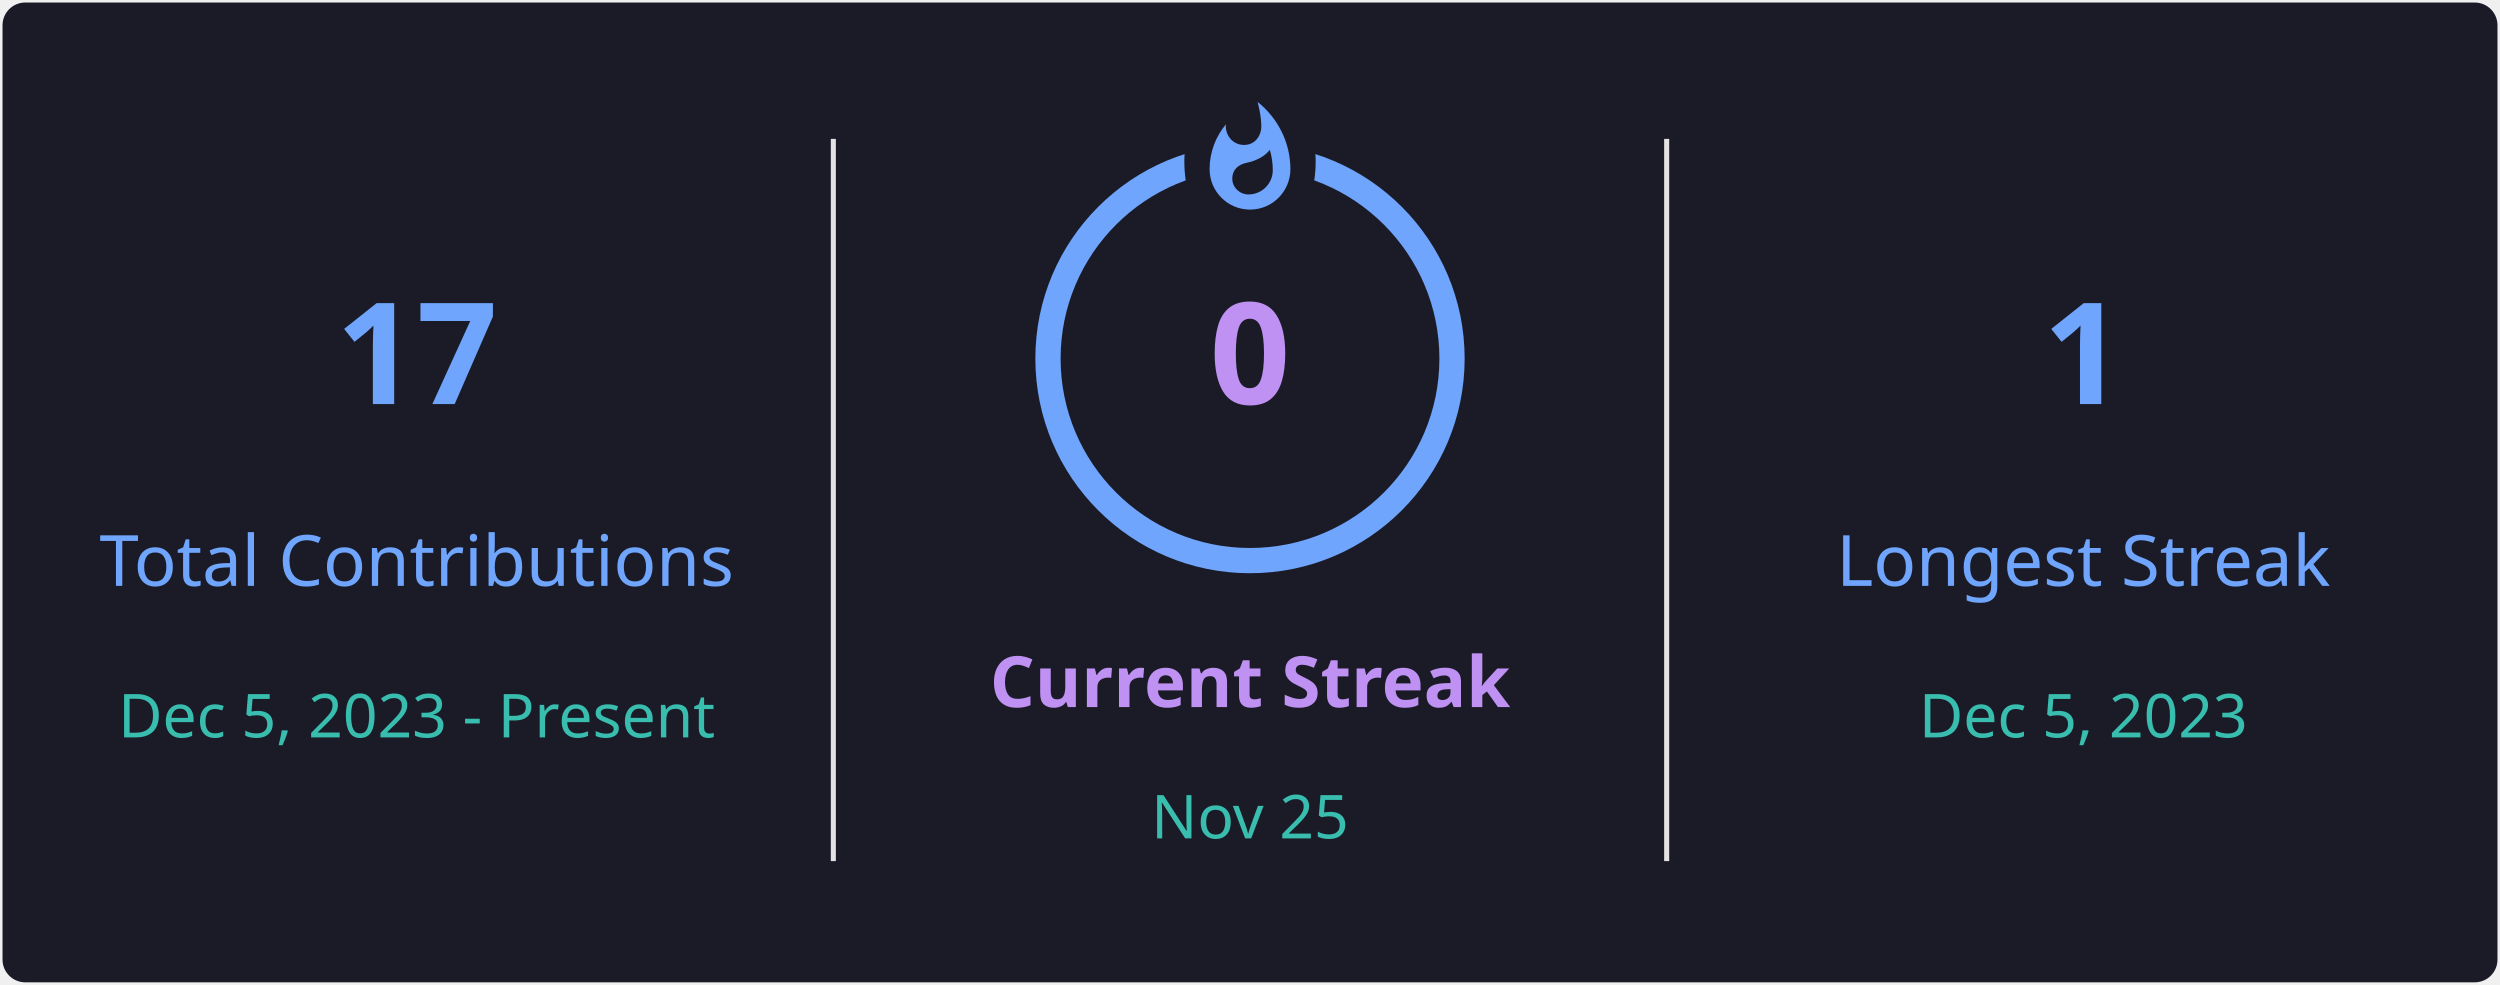
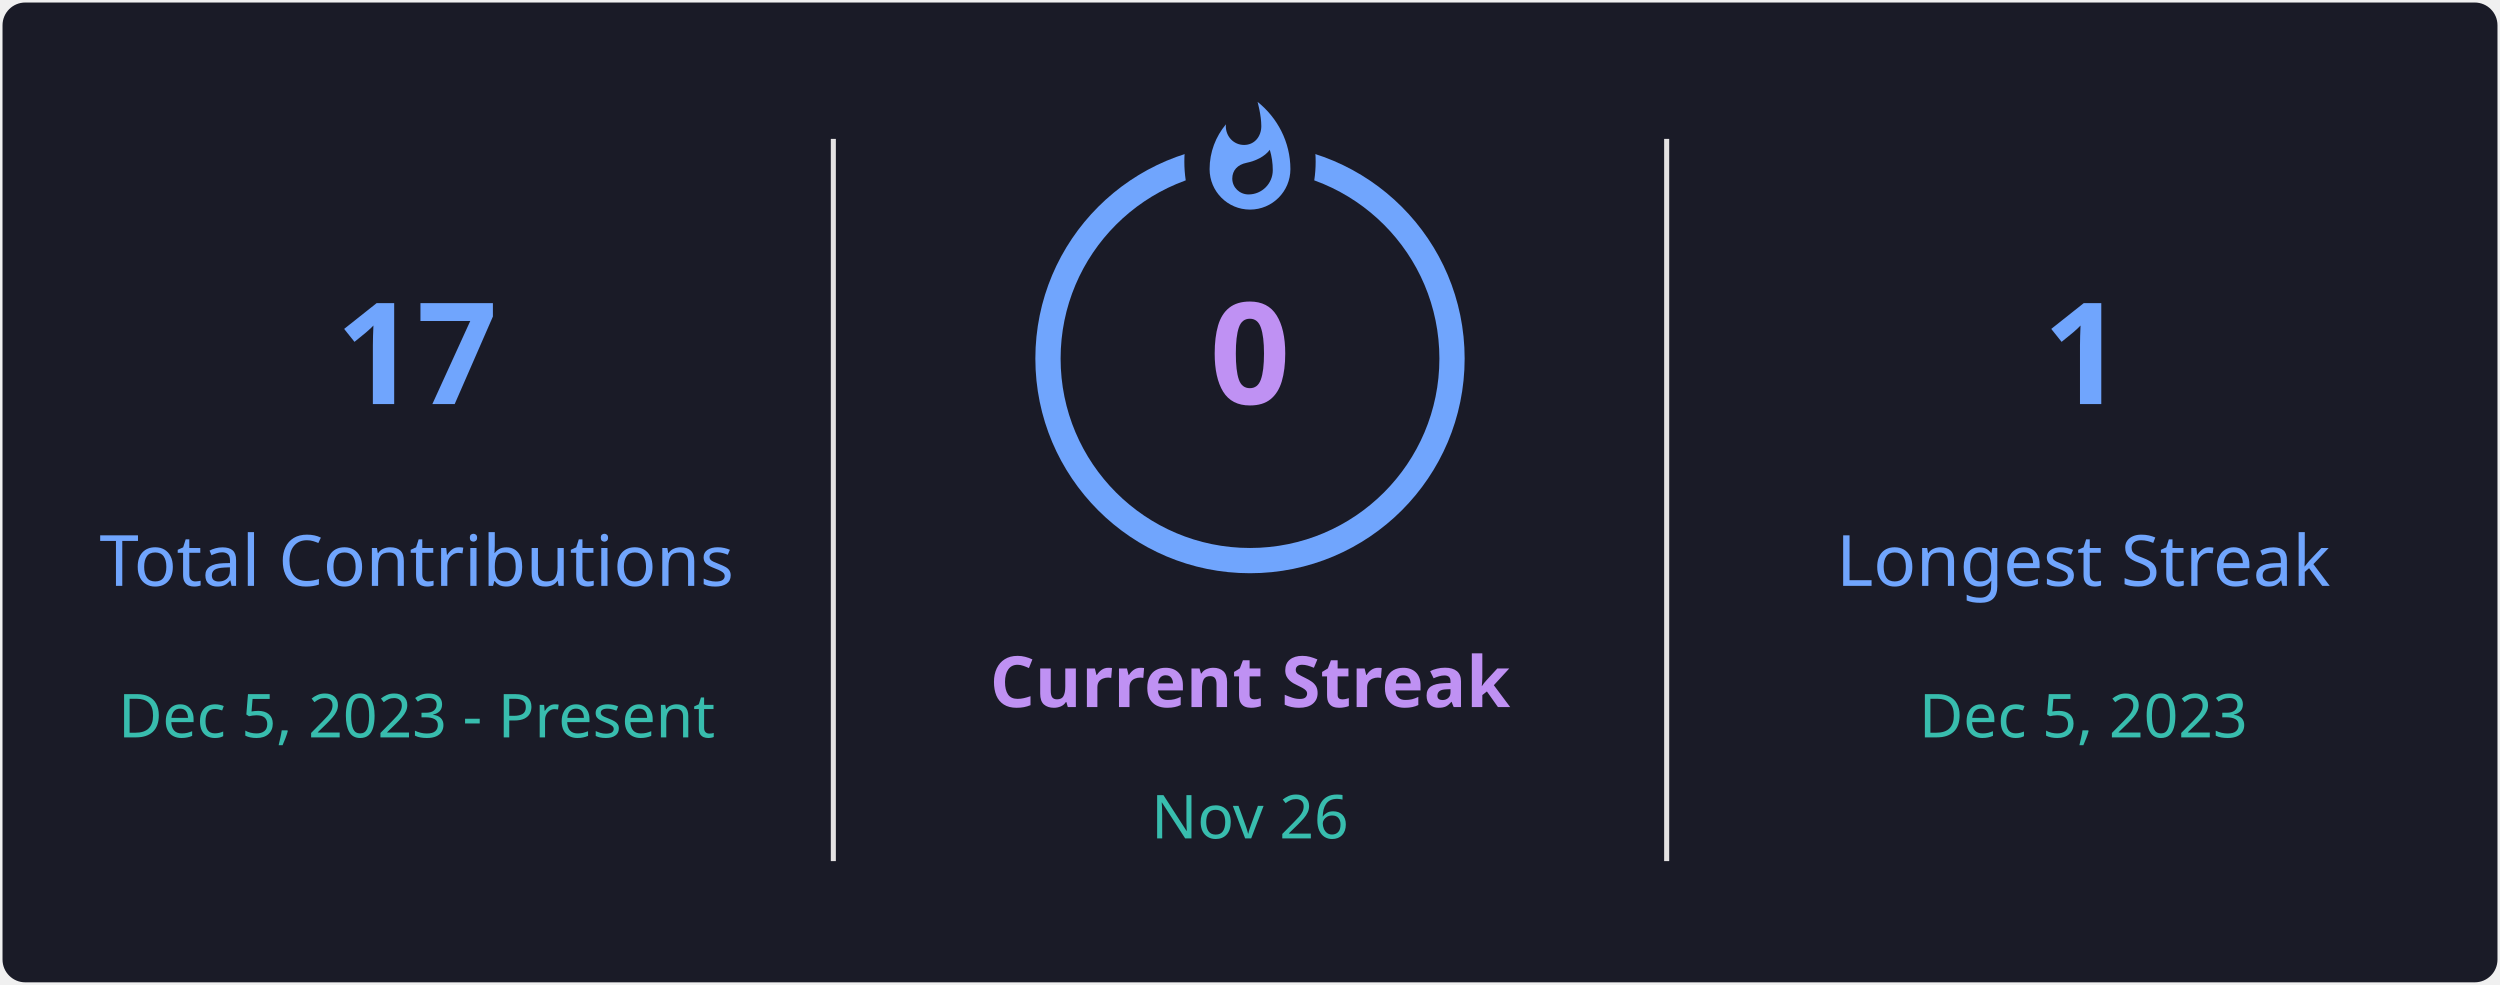
<svg xmlns="http://www.w3.org/2000/svg" style="isolation: isolate" viewBox="0 0 495 195" width="495px" height="195px" direction="ltr">
  <defs>
    <clipPath id="outer_rectangle">
      <rect width="495" height="195" rx="4.5" />
    </clipPath>
    <mask id="mask_out_ring_behind_fire">
      <rect width="495" height="195" fill="white" />
      <ellipse id="mask-ellipse" cx="247.5" cy="32" rx="13" ry="18" fill="black" />
    </mask>
  </defs>
  <g clip-path="url(#outer_rectangle)">
    <g style="isolation: isolate">
      <rect stroke="#000000" stroke-opacity="0" fill="#1A1B27" rx="4.5" x="0.5" y="0.5" width="494" height="194" />
    </g>
    <g style="isolation: isolate">
      <line x1="165" y1="28" x2="165" y2="170" vector-effect="non-scaling-stroke" stroke-width="1" stroke="#E4E2E2" stroke-linejoin="miter" stroke-linecap="square" stroke-miterlimit="3" />
      <line x1="330" y1="28" x2="330" y2="170" vector-effect="non-scaling-stroke" stroke-width="1" stroke="#E4E2E2" stroke-linejoin="miter" stroke-linecap="square" stroke-miterlimit="3" />
    </g>
    <g style="isolation: isolate">
      <g transform="translate(82.5, 48)">
        <text x="0" y="32" stroke-width="0" text-anchor="middle" fill="#70A5FD" stroke="none" font-family="&quot;Segoe UI&quot;, Ubuntu, sans-serif" font-weight="700" font-size="28px" font-style="normal" style="opacity: 1; opacity: 1;">
                        17
                    </text>
      </g>
      <g transform="translate(82.5, 84)">
        <text x="0" y="32" stroke-width="0" text-anchor="middle" fill="#70A5FD" stroke="none" font-family="&quot;Segoe UI&quot;, Ubuntu, sans-serif" font-weight="400" font-size="14px" font-style="normal" style="opacity: 1; opacity: 1;">
                        Total Contributions
                    </text>
      </g>
      <g transform="translate(82.5, 114)">
        <text x="0" y="32" stroke-width="0" text-anchor="middle" fill="#38BDAE" stroke="none" font-family="&quot;Segoe UI&quot;, Ubuntu, sans-serif" font-weight="400" font-size="12px" font-style="normal" style="opacity: 1; opacity: 1;">
                        Dec 5, 2023 - Present
                    </text>
      </g>
    </g>
    <g style="isolation: isolate">
      <g transform="translate(247.5, 108)">
        <text x="0" y="32" stroke-width="0" text-anchor="middle" fill="#BF91F3" stroke="none" font-family="&quot;Segoe UI&quot;, Ubuntu, sans-serif" font-weight="700" font-size="14px" font-style="normal" style="opacity: 1; opacity: 1;">
                        Current Streak
                    </text>
      </g>
      <g transform="translate(247.5, 145)">
        <text x="0" y="21" stroke-width="0" text-anchor="middle" fill="#38BDAE" stroke="none" font-family="&quot;Segoe UI&quot;, Ubuntu, sans-serif" font-weight="400" font-size="12px" font-style="normal" style="opacity: 1; opacity: 1;">
-                         Nov 25
+                         Nov 26
                    </text>
      </g>
      <g mask="url(#mask_out_ring_behind_fire)">
        <circle cx="247.5" cy="71" r="40" fill="none" stroke="#70A5FD" stroke-width="5" style="opacity: 1; opacity: 1;" />
      </g>
      <g transform="translate(247.5, 19.5)" stroke-opacity="0" style="opacity: 1; opacity: 1;">
        <path d="M -12 -0.5 L 15 -0.5 L 15 23.5 L -12 23.5 L -12 -0.5 Z" fill="none" />
        <path d="M 1.5 0.67 C 1.5 0.67 2.24 3.32 2.24 5.47 C 2.24 7.53 0.89 9.2 -1.17 9.2 C -3.23 9.2 -4.79 7.53 -4.79 5.47 L -4.76 5.11 C -6.78 7.51 -8 10.62 -8 13.99 C -8 18.41 -4.42 22 0 22 C 4.42 22 8 18.41 8 13.99 C 8 8.6 5.41 3.79 1.5 0.67 Z M -0.29 19 C -2.07 19 -3.51 17.6 -3.51 15.86 C -3.51 14.24 -2.46 13.1 -0.7 12.74 C 1.07 12.38 2.9 11.53 3.92 10.16 C 4.31 11.45 4.51 12.81 4.51 14.2 C 4.51 16.85 2.36 19 -0.29 19 Z" fill="#70A5FD" stroke-opacity="0" />
      </g>
      <g transform="translate(247.5, 48)">
        <text x="0" y="32" stroke-width="0" text-anchor="middle" fill="#BF91F3" stroke="none" font-family="&quot;Segoe UI&quot;, Ubuntu, sans-serif" font-weight="700" font-size="28px" font-style="normal" style="font-size: 28px;">
                        0
                    </text>
      </g>
    </g>
    <g style="isolation: isolate">
      <g transform="translate(412.5, 48)">
        <text x="0" y="32" stroke-width="0" text-anchor="middle" fill="#70A5FD" stroke="none" font-family="&quot;Segoe UI&quot;, Ubuntu, sans-serif" font-weight="700" font-size="28px" font-style="normal" style="opacity: 1; opacity: 1;">
                        1
                    </text>
      </g>
      <g transform="translate(412.5, 84)">
        <text x="0" y="32" stroke-width="0" text-anchor="middle" fill="#70A5FD" stroke="none" font-family="&quot;Segoe UI&quot;, Ubuntu, sans-serif" font-weight="400" font-size="14px" font-style="normal" style="opacity: 1; opacity: 1;">
                        Longest Streak
                    </text>
      </g>
      <g transform="translate(412.5, 114)">
        <text x="0" y="32" stroke-width="0" text-anchor="middle" fill="#38BDAE" stroke="none" font-family="&quot;Segoe UI&quot;, Ubuntu, sans-serif" font-weight="400" font-size="12px" font-style="normal" style="opacity: 1; opacity: 1;">
                        Dec 5, 2023
                    </text>
      </g>
    </g>
  </g>
</svg>
